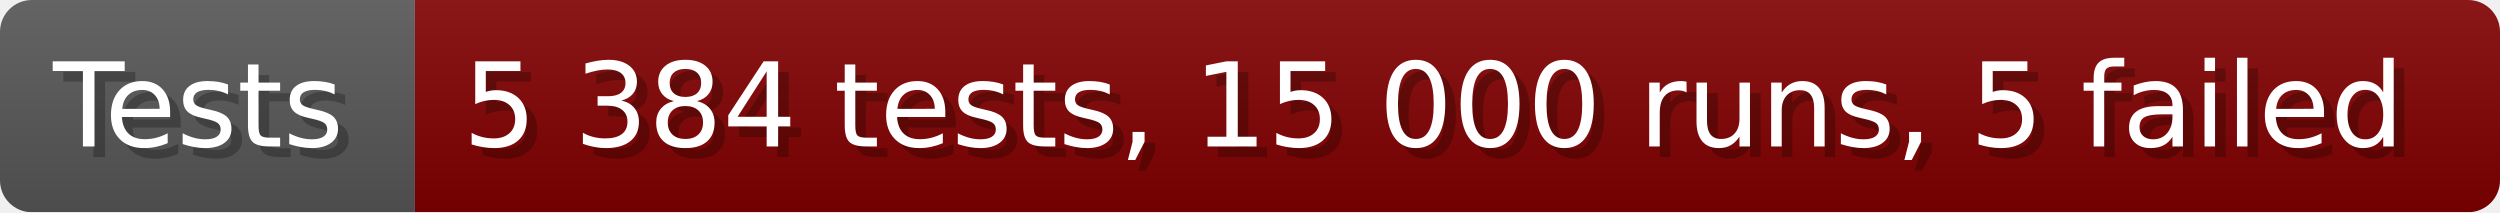
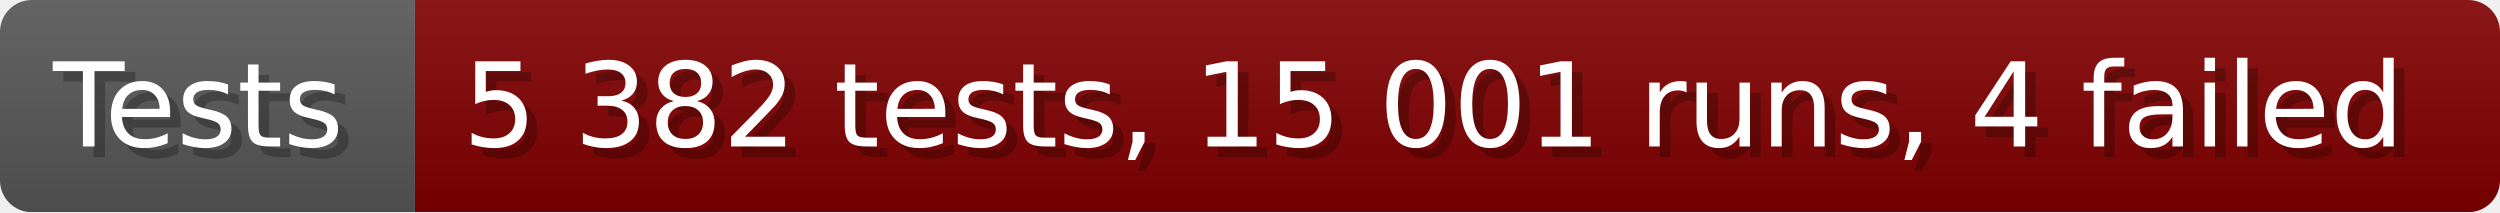
- <svg xmlns="http://www.w3.org/2000/svg" width="235.6" height="20" viewBox="0 0 2356 200" role="img" aria-label="Tests: 5 384 tests, 15 000 runs, 5 failed">
+ <svg xmlns="http://www.w3.org/2000/svg" width="235.6" height="20" viewBox="0 0 2356 200" role="img" aria-label="Tests: 5 382 tests, 15 001 runs, 4 failed">
  <linearGradient id="a" x2="0" y2="100%">
    <stop offset="0" stop-opacity=".1" stop-color="#EEE" />
    <stop offset="1" stop-opacity=".1" />
  </linearGradient>
  <mask id="m">
    <rect width="2356" height="200" rx="30" fill="#FFF" />
  </mask>
  <g mask="url(#m)">
    <rect width="391" height="200" fill="#555" />
    <rect width="1965" height="200" fill="#800000" x="391" />
    <rect width="2356" height="200" fill="url(#a)" />
  </g>
  <g aria-hidden="true" fill="#fff" text-anchor="start" font-family="Verdana,DejaVu Sans,sans-serif" font-size="110">
    <text x="60" y="148" textLength="291" fill="#000" opacity="0.25">Tests</text>
    <text x="50" y="138" textLength="291">Tests</text>
-     <text x="446" y="148" textLength="1865" fill="#000" opacity="0.25">5 384 tests, 15 000 runs, 5 failed</text>
-     <text x="436" y="138" textLength="1865">5 384 tests, 15 000 runs, 5 failed</text>
+     <text x="446" y="148" textLength="1865" fill="#000" opacity="0.25">5 382 tests, 15 001 runs, 4 failed</text>
+     <text x="436" y="138" textLength="1865">5 382 tests, 15 001 runs, 4 failed</text>
  </g>
</svg>
